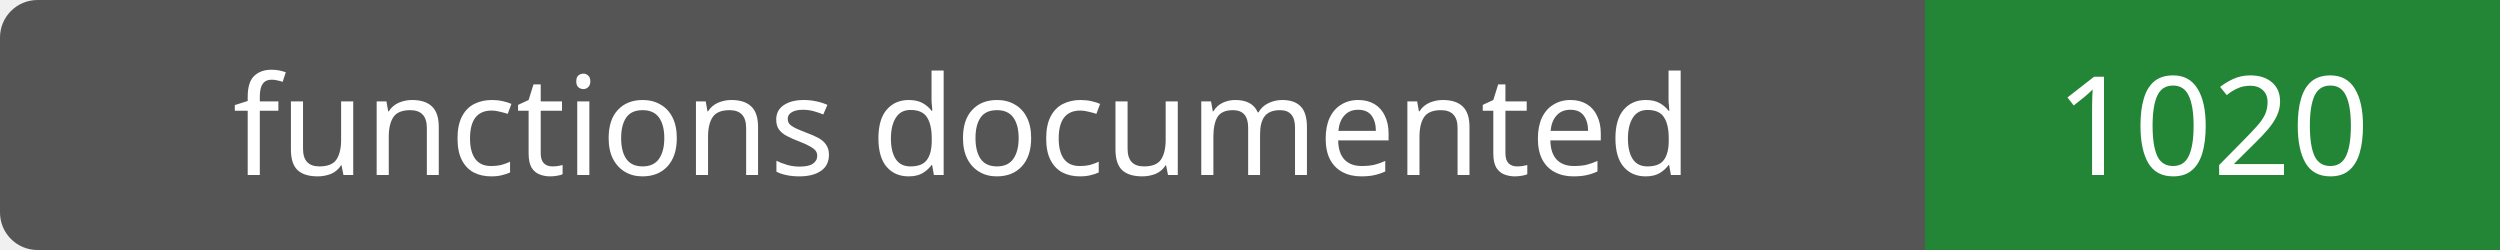
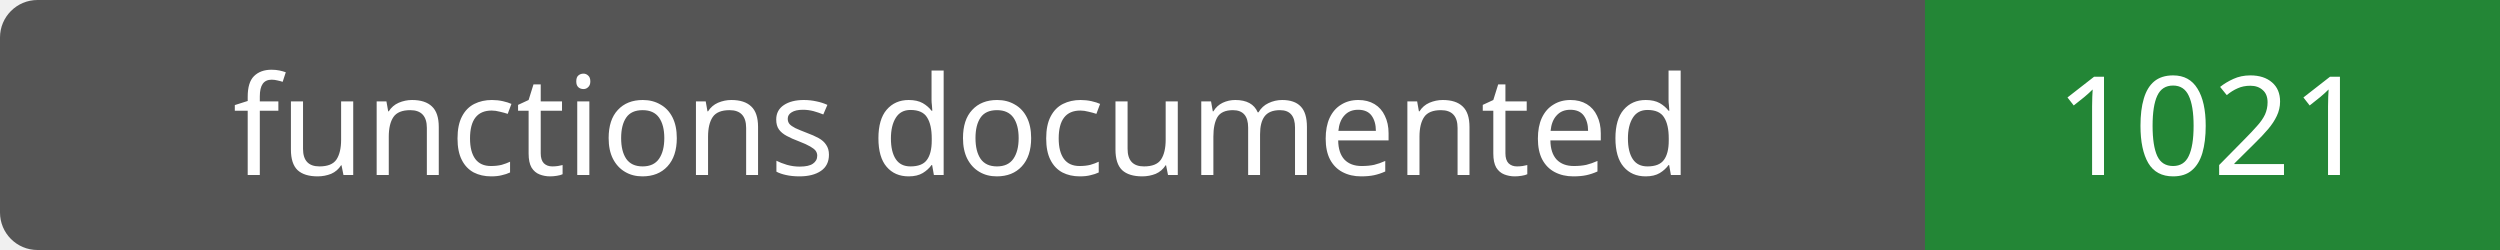
- <svg xmlns="http://www.w3.org/2000/svg" width="200" height="20" role="img" aria-label="functions documented: 1020">
+ <svg xmlns="http://www.w3.org/2000/svg" width="200" height="20" role="img" aria-label="functions documented: 1021">
  <rect width="200" height="20" rx="3" fill="#555" />
  <path fill="#238636" d="M154 0h46v20H154z" />
  <g fill="#fff" text-anchor="middle" font-family="Verdana,sans-serif" font-size="11">
    <text x="77.0" y="14">functions documented</text>
-     <text x="177.0" y="14">1020</text>
+     <text x="177.0" y="14">1021</text>
  </g>
</svg>
